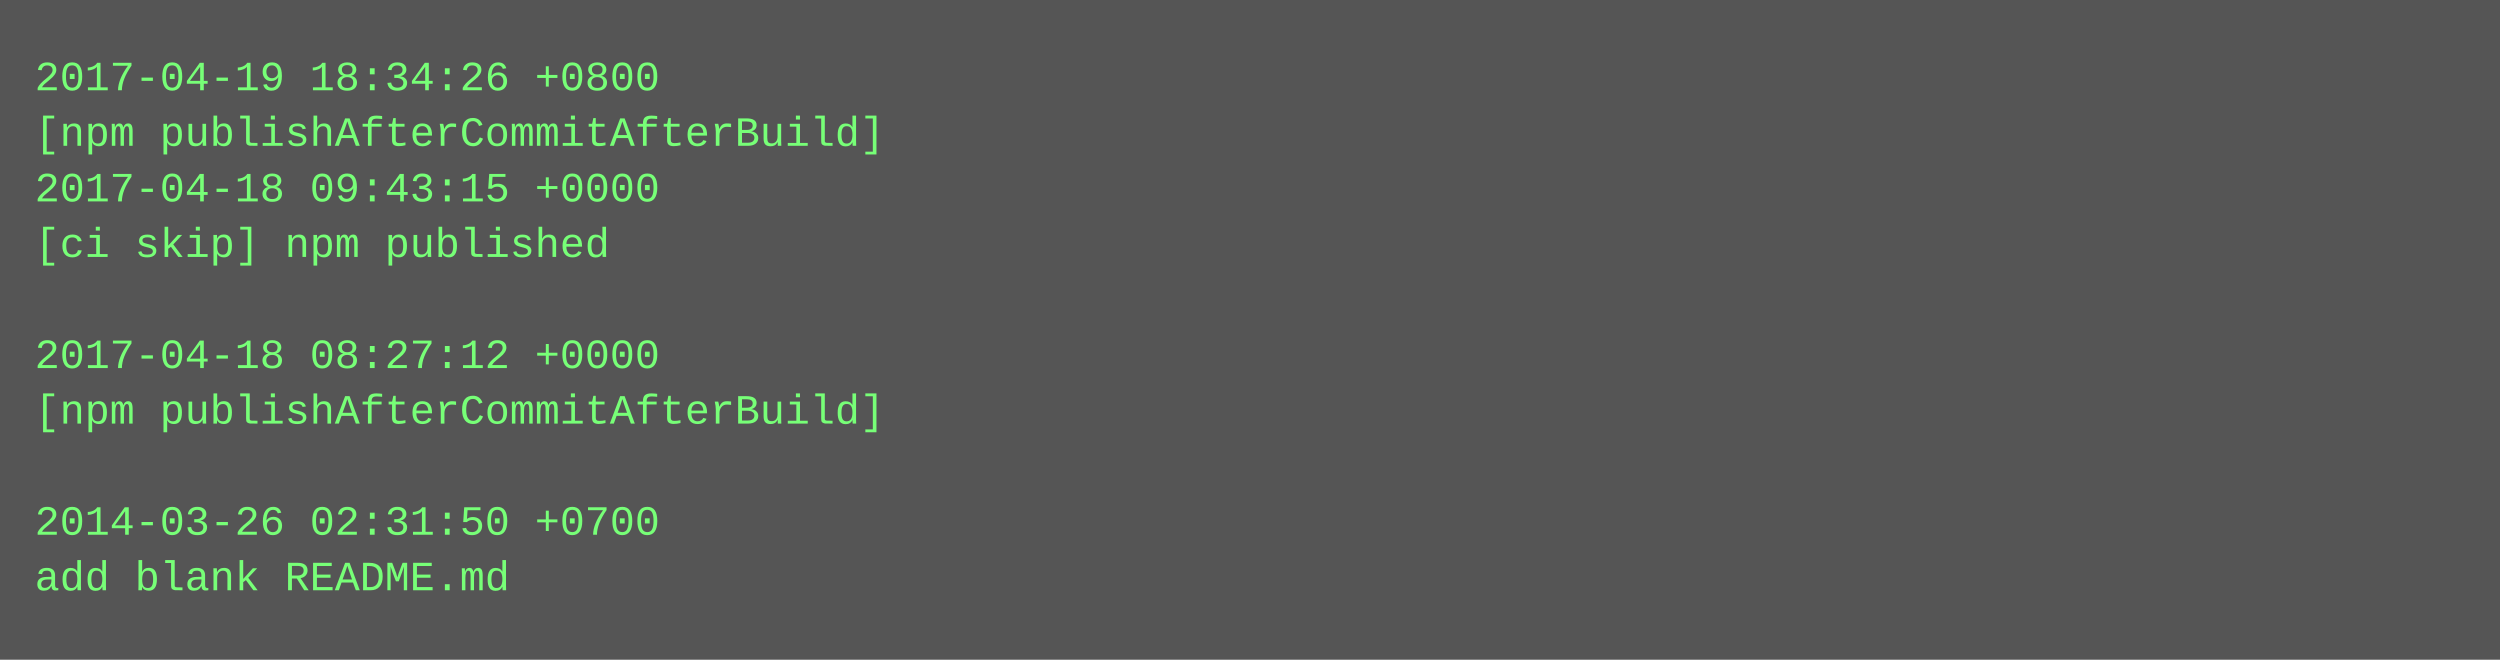
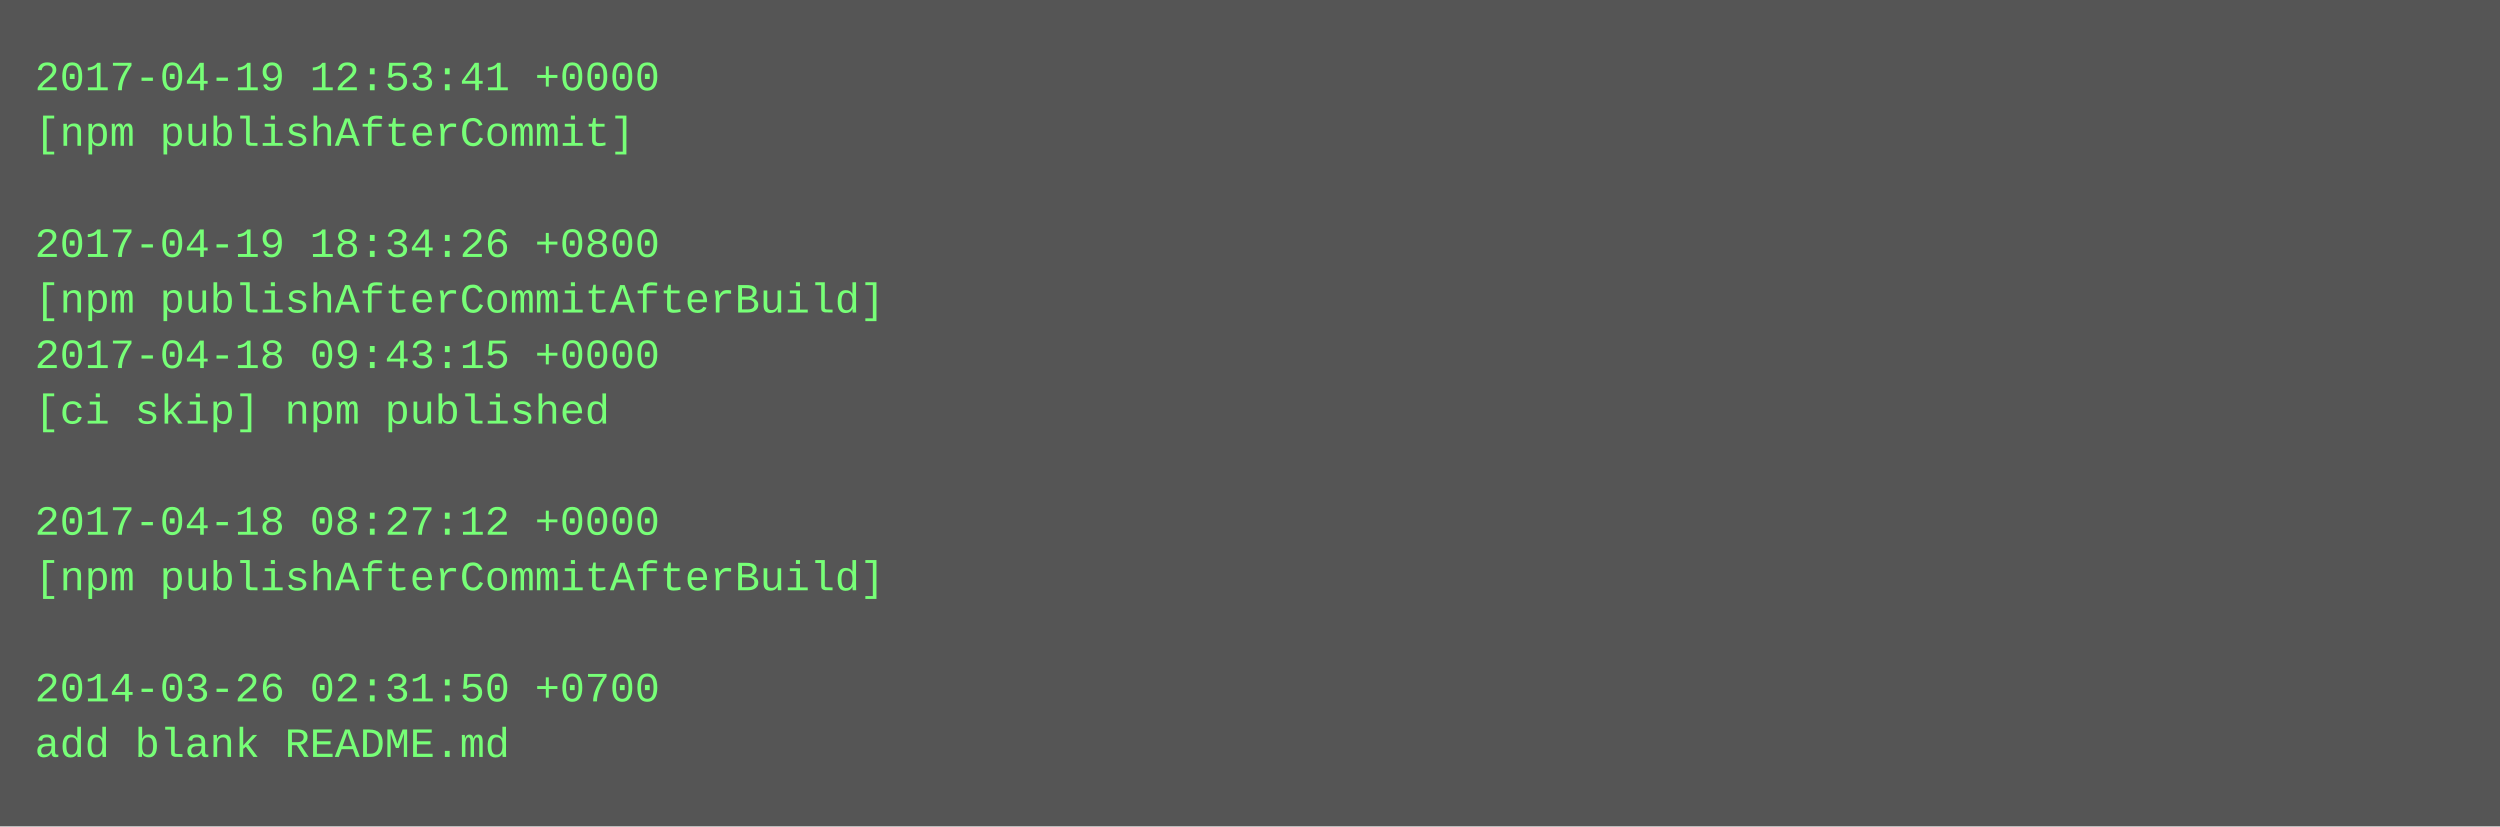
- <svg xmlns="http://www.w3.org/2000/svg" height="190" width="720">
-   <rect height="190" fill="#555" width="720" />
+ <svg xmlns="http://www.w3.org/2000/svg" height="238" width="720">
+   <rect height="238" fill="#555" width="720" />
  <text fill="#7f7" font-family="Courier New" font-size="12" xml:space="preserve">
-     <tspan x="10" y="26">2017-04-19 18:34:26 +0800</tspan>
-     <tspan x="10" y="42">[npm publishAfterCommitAfterBuild]</tspan>
-     <tspan x="10" y="58">2017-04-18 09:43:15 +0000</tspan>
-     <tspan x="10" y="74">[ci skip] npm published</tspan>
-     <tspan x="10" y="90" />
-     <tspan x="10" y="106">2017-04-18 08:27:12 +0000</tspan>
-     <tspan x="10" y="122">[npm publishAfterCommitAfterBuild]</tspan>
+     <tspan x="10" y="26">2017-04-19 12:53:41 +0000</tspan>
+     <tspan x="10" y="42">[npm publishAfterCommit]</tspan>
+     <tspan x="10" y="58" />
+     <tspan x="10" y="74">2017-04-19 18:34:26 +0800</tspan>
+     <tspan x="10" y="90">[npm publishAfterCommitAfterBuild]</tspan>
+     <tspan x="10" y="106">2017-04-18 09:43:15 +0000</tspan>
+     <tspan x="10" y="122">[ci skip] npm published</tspan>
    <tspan x="10" y="138" />
-     <tspan x="10" y="154">2014-03-26 02:31:50 +0700</tspan>
-     <tspan x="10" y="170">add blank README.md</tspan>
+     <tspan x="10" y="154">2017-04-18 08:27:12 +0000</tspan>
+     <tspan x="10" y="170">[npm publishAfterCommitAfterBuild]</tspan>
+     <tspan x="10" y="186" />
+     <tspan x="10" y="202">2014-03-26 02:31:50 +0700</tspan>
+     <tspan x="10" y="218">add blank README.md</tspan>
  </text>
</svg>
